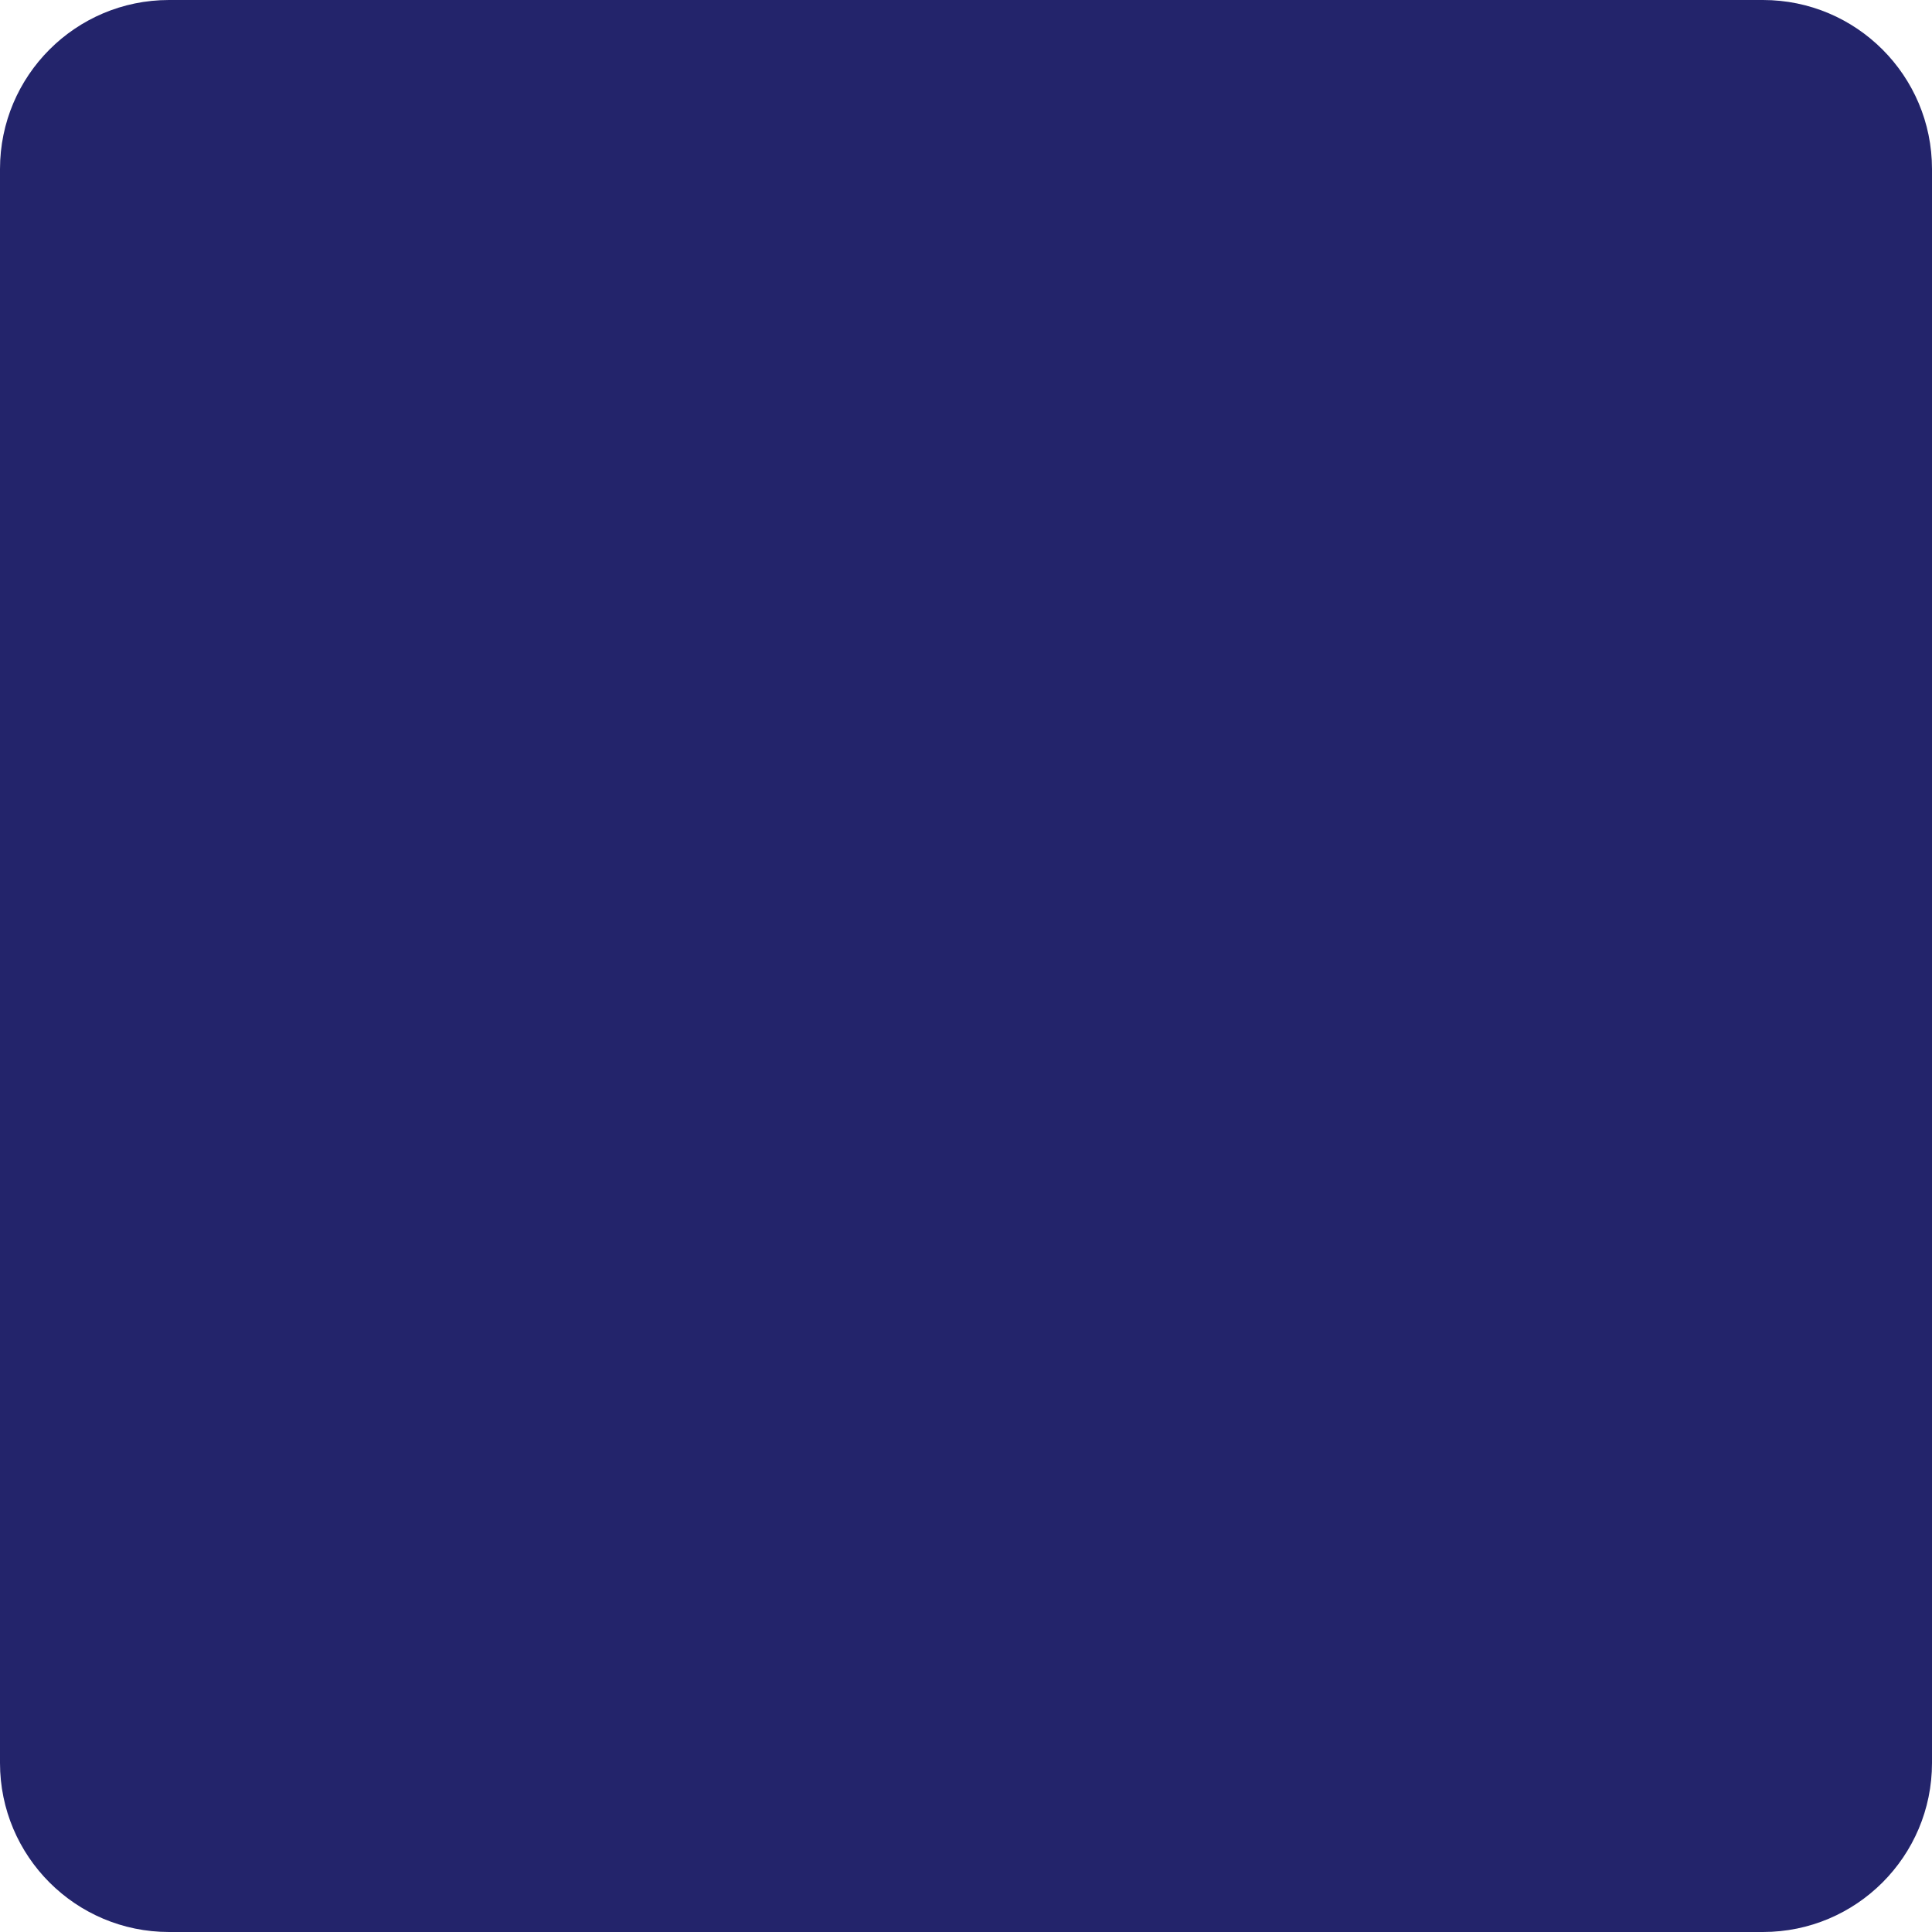
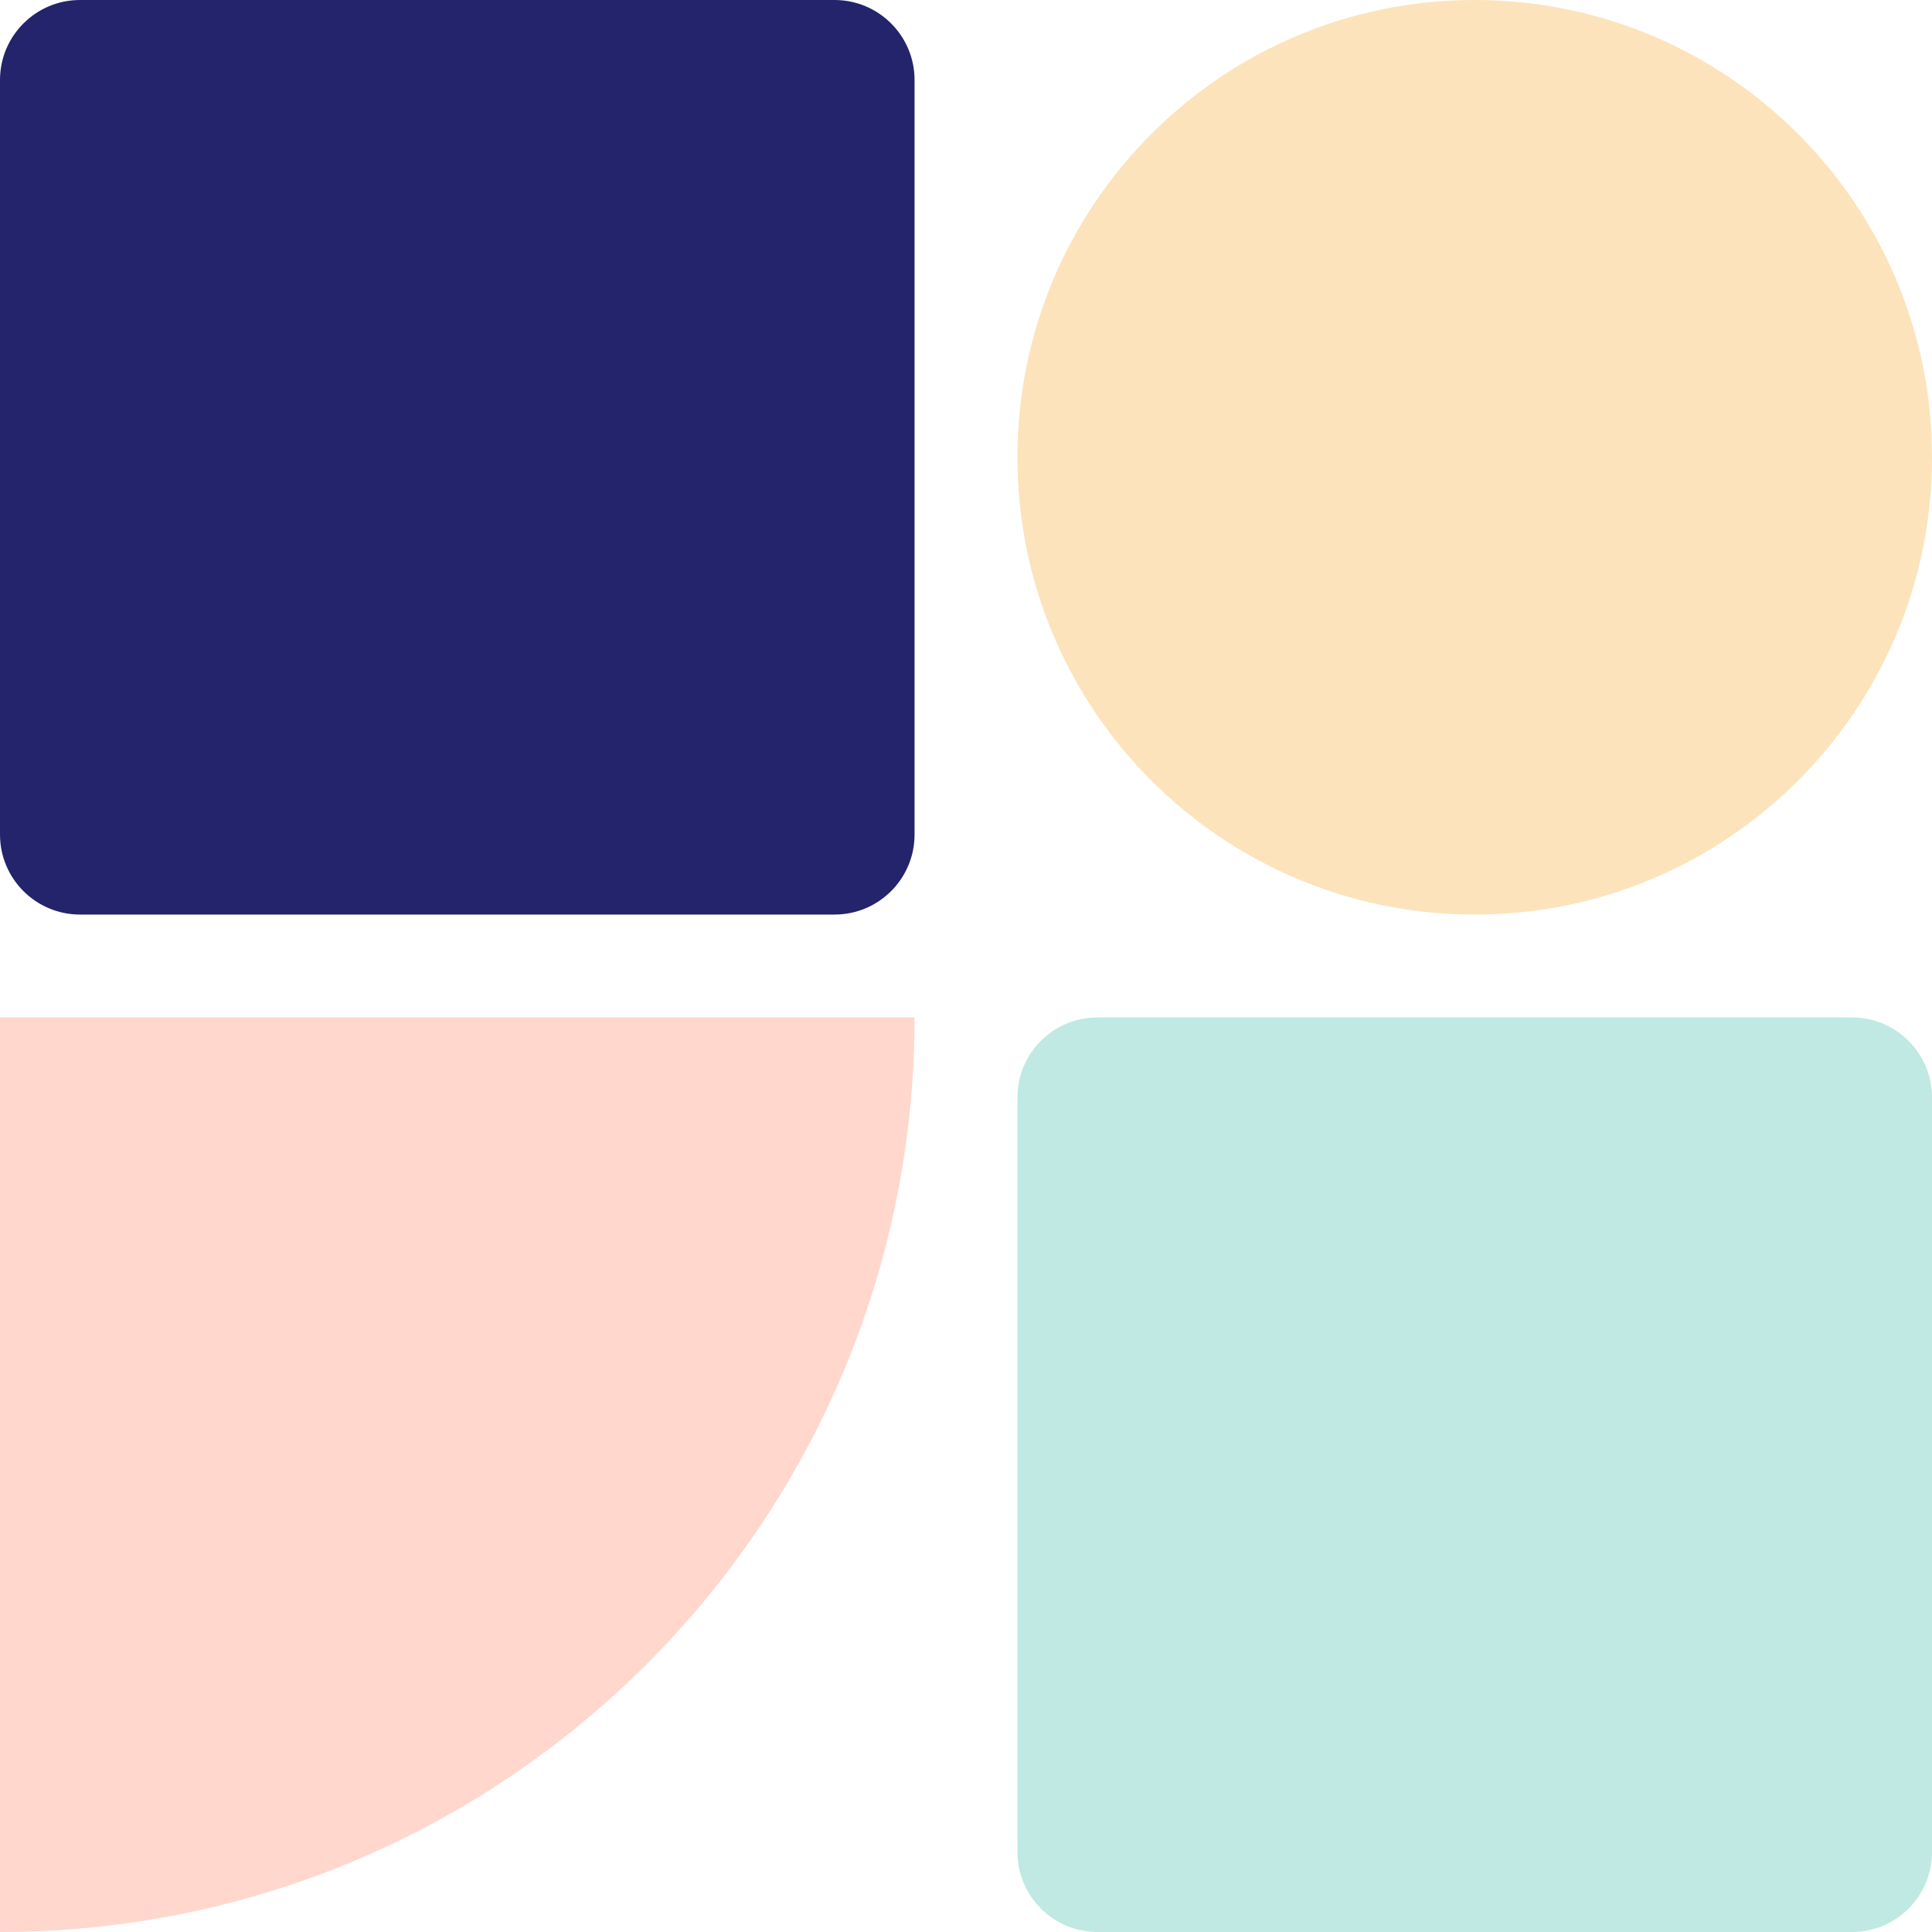
- <svg xmlns="http://www.w3.org/2000/svg" viewBox="0 0 320 320">
-   <rect width="320" height="320" rx="28" fill="#23246B" />
+ <svg xmlns="http://www.w3.org/2000/svg" viewBox="208 208 676 676">
+   <rect x="208" y="208" width="320" height="320" rx="28" fill="#23246B" />
+   <circle cx="724.0" cy="368.0" r="160.0" fill="#FCE3BB" />
+   <path d="M208 564H528A320 320 0 0 1 208 884Z" fill="#FFD7CD" />
+   <rect x="564" y="564" width="320" height="320" rx="28" fill="#BFE9E2" />
</svg>
